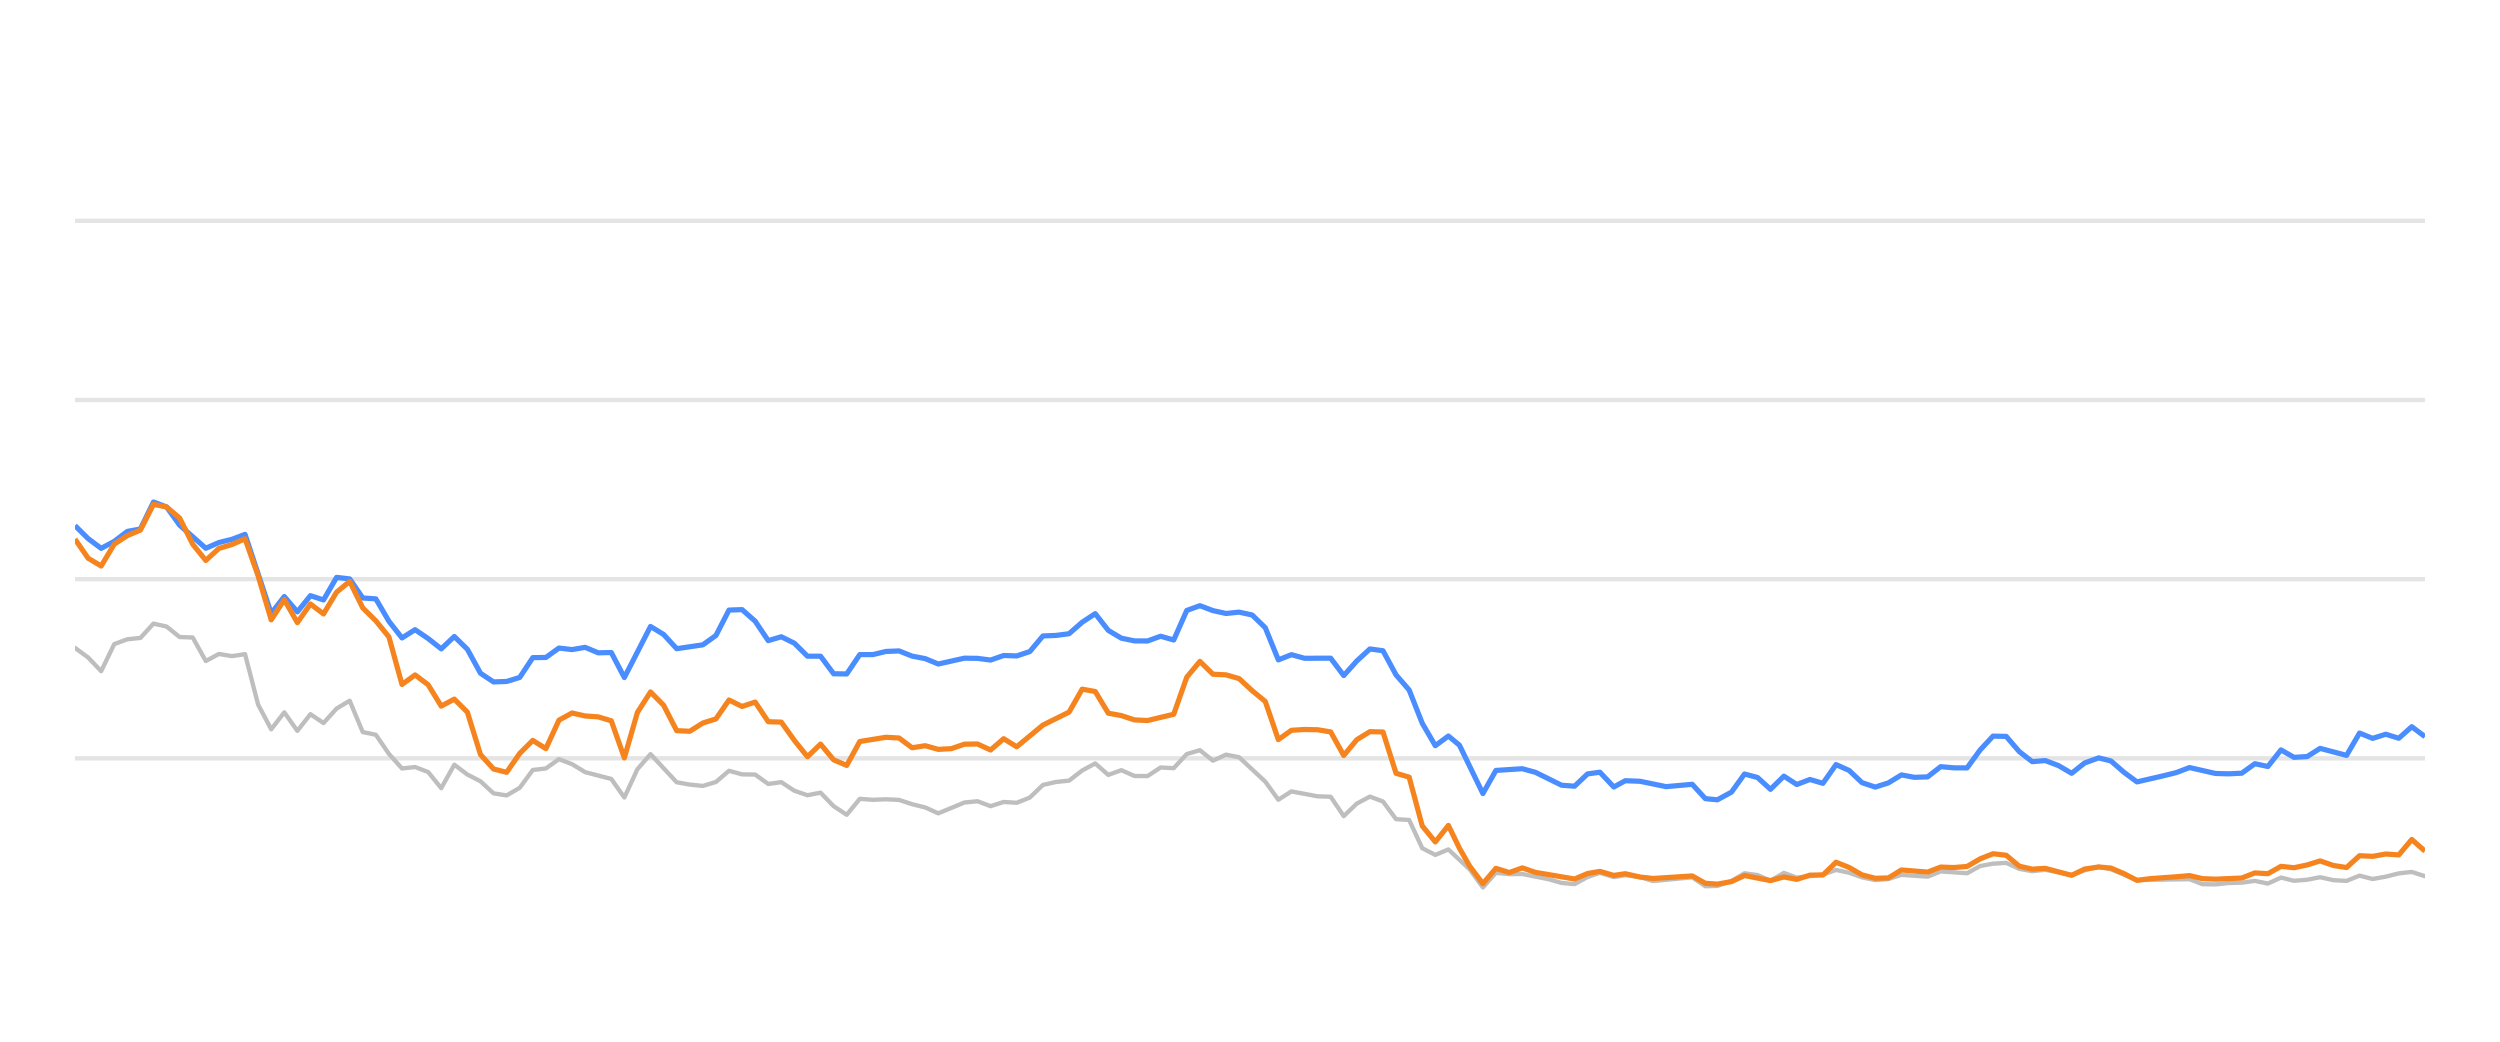
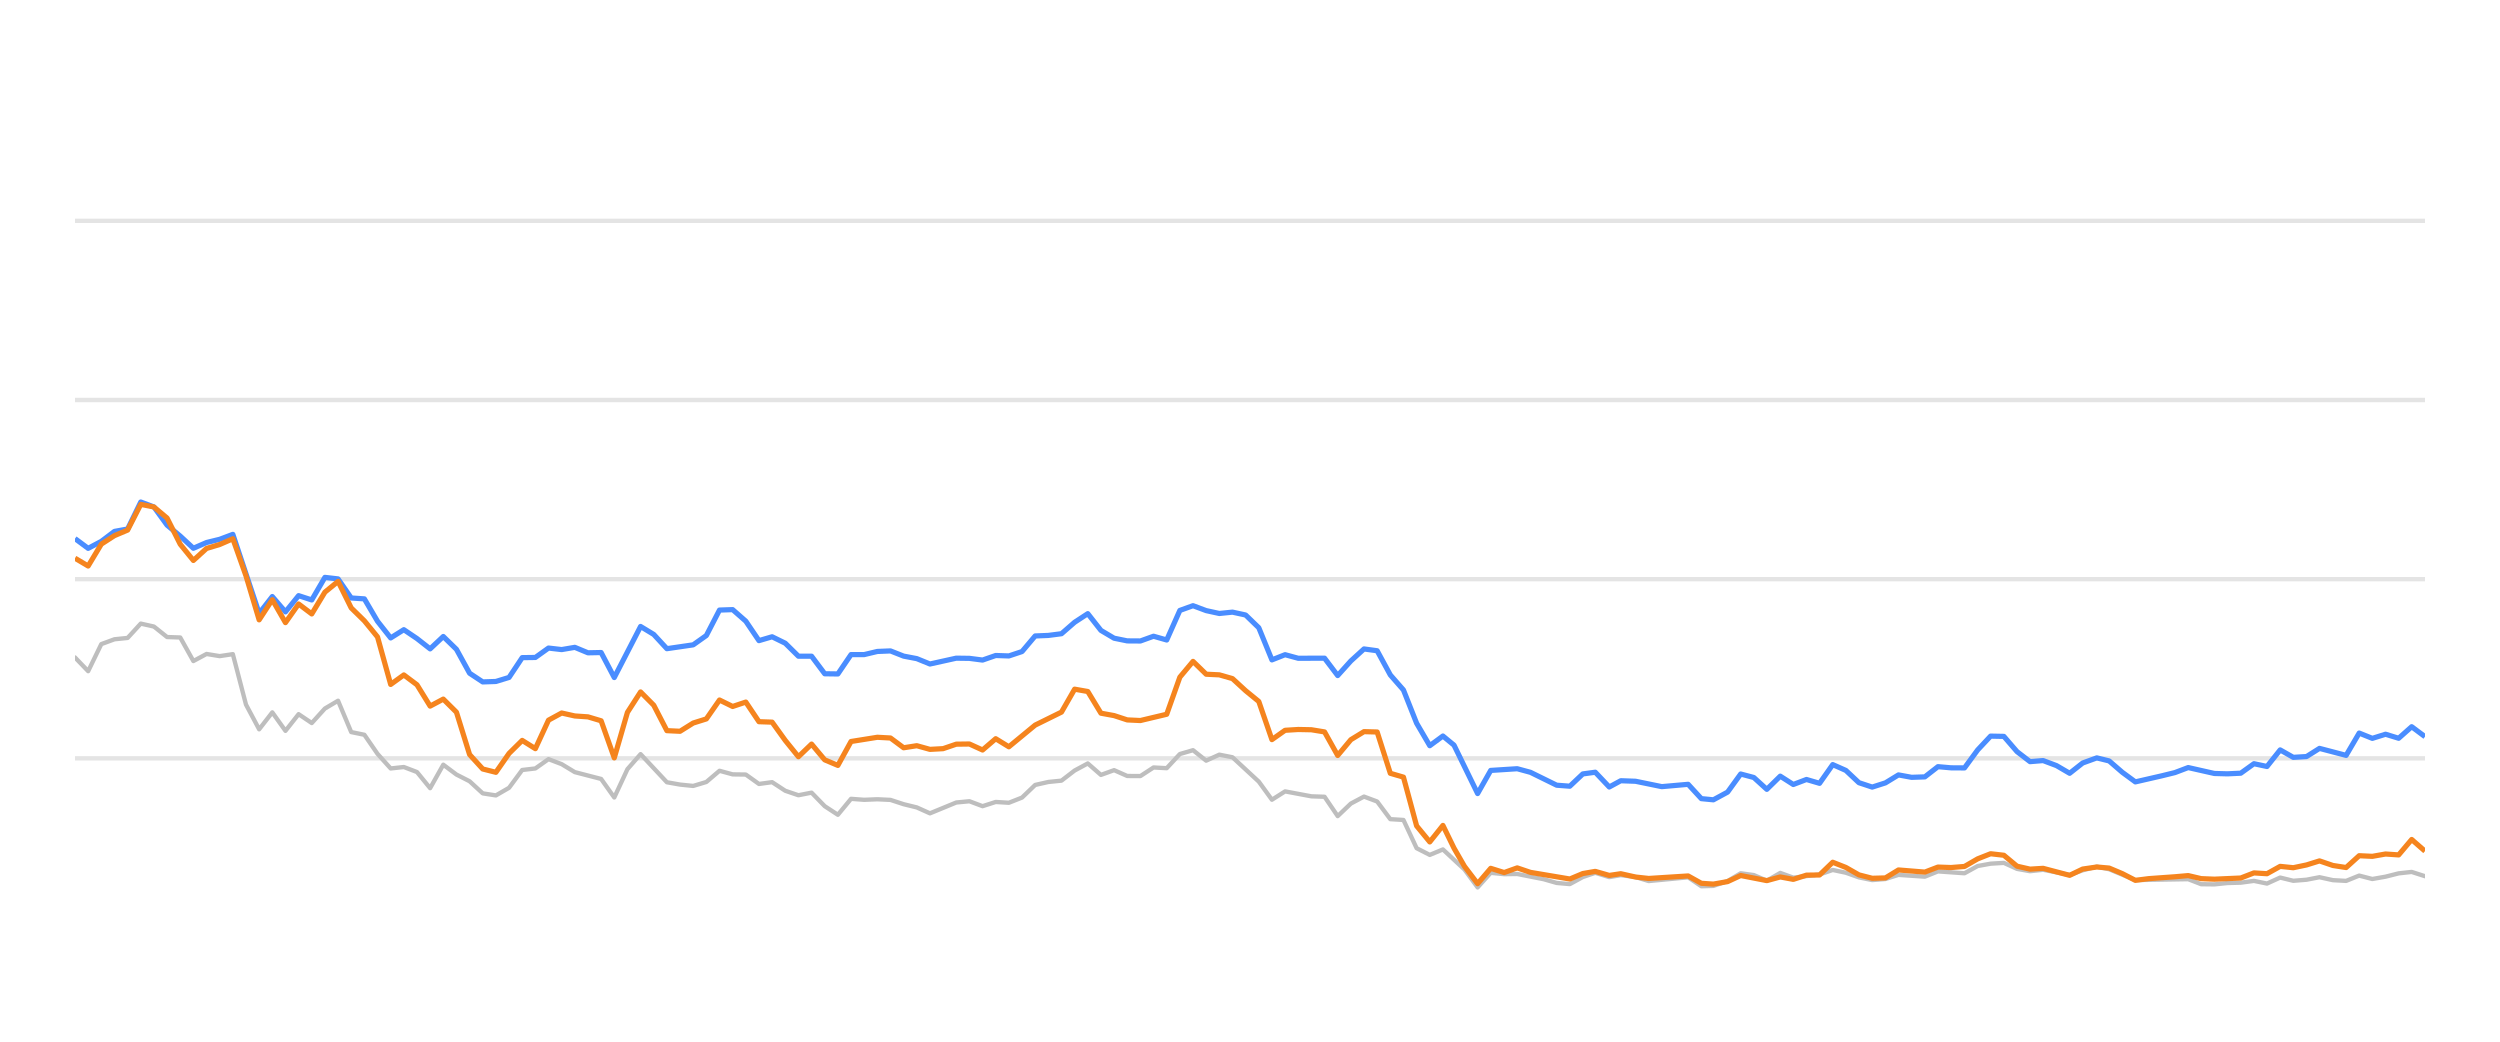
<svg xmlns="http://www.w3.org/2000/svg" width="288pt" height="120pt" viewBox="0 0 288 120" version="1.1">
  <defs>
    <style type="text/css">*{stroke-linejoin: round; stroke-linecap: butt}</style>
  </defs>
  <g id="figure_1">
    <g id="patch_1">
      <path d="M 0 120  L 288 120  L 288 0  L 0 0  L 0 120  z " style="fill: none; opacity: 0" />
    </g>
    <g id="axes_1">
      <g id="patch_2">
        <path d="M 8.64 108  L 279.36 108  L 279.36 4.8  L 8.64 4.8  L 8.64 108  z " style="fill: none" />
      </g>
      <g id="matplotlib.axis_1" />
      <g id="matplotlib.axis_2" />
      <g id="line2d_1">
-         <path d="M 8.64 87.36  L 279.36 87.36  " clip-path="url(#pe89e3a9c32)" style="fill: none; stroke: #b2b2b2; stroke-opacity: 0.35; stroke-width: 0.5; stroke-linecap: square" />
+         <path d="M 8.64 87.36  L 279.36 87.36  " clip-path="url(#pa92d039224)" style="fill: none; stroke: #b2b2b2; stroke-opacity: 0.35; stroke-width: 0.5; stroke-linecap: square" />
      </g>
      <g id="line2d_2">
-         <path d="M 8.64 66.72  L 279.36 66.72  " clip-path="url(#pe89e3a9c32)" style="fill: none; stroke: #b2b2b2; stroke-opacity: 0.35; stroke-width: 0.5; stroke-linecap: square" />
+         <path d="M 8.64 66.72  L 279.36 66.72  " clip-path="url(#pa92d039224)" style="fill: none; stroke: #b2b2b2; stroke-opacity: 0.35; stroke-width: 0.5; stroke-linecap: square" />
      </g>
      <g id="line2d_3">
-         <path d="M 8.64 46.08  L 279.36 46.08  " clip-path="url(#pe89e3a9c32)" style="fill: none; stroke: #b2b2b2; stroke-opacity: 0.35; stroke-width: 0.5; stroke-linecap: square" />
+         <path d="M 8.64 46.08  L 279.36 46.08  " clip-path="url(#pa92d039224)" style="fill: none; stroke: #b2b2b2; stroke-opacity: 0.35; stroke-width: 0.5; stroke-linecap: square" />
      </g>
      <g id="line2d_4">
-         <path d="M 8.64 25.44  L 279.36 25.44  " clip-path="url(#pe89e3a9c32)" style="fill: none; stroke: #b2b2b2; stroke-opacity: 0.35; stroke-width: 0.5; stroke-linecap: square" />
+         <path d="M 8.64 25.44  L 279.36 25.44  " clip-path="url(#pa92d039224)" style="fill: none; stroke: #b2b2b2; stroke-opacity: 0.35; stroke-width: 0.5; stroke-linecap: square" />
      </g>
      <g id="line2d_5">
-         <path d="M 8.64 74.635  L 10.147 75.74  L 11.654 77.319  L 13.16 74.202  L 14.667 73.645  L 16.174 73.49  L 17.681 71.839  L 19.188 72.179  L 20.694 73.387  L 22.201 73.438  L 23.708 76.152  L 25.215 75.337  L 26.722 75.585  L 28.228 75.358  L 29.735 81.168  L 31.242 84.016  L 32.749 82.066  L 34.256 84.192  L 35.762 82.272  L 37.269 83.294  L 38.776 81.622  L 40.283 80.724  L 41.79 84.336  L 43.296 84.646  L 44.803 86.844  L 46.31 88.526  L 47.817 88.361  L 49.324 88.939  L 50.83 90.797  L 52.337 88.093  L 53.844 89.228  L 55.351 90.002  L 56.858 91.395  L 58.364 91.632  L 59.871 90.755  L 61.378 88.702  L 62.885 88.526  L 64.391 87.453  L 65.898 88.031  L 67.405 88.949  L 70.419 89.734  L 71.925 91.87  L 73.432 88.609  L 74.939 86.875  L 77.953 90.115  L 79.459 90.384  L 80.966 90.539  L 82.473 90.084  L 83.98 88.794  L 85.487 89.207  L 86.993 89.228  L 88.5 90.312  L 90.007 90.105  L 91.514 91.096  L 93.021 91.612  L 94.527 91.313  L 96.034 92.871  L 97.541 93.862  L 99.048 92.025  L 100.555 92.138  L 102.061 92.076  L 103.568 92.148  L 105.075 92.644  L 106.582 93.015  L 108.089 93.696  L 111.102 92.448  L 112.609 92.303  L 114.116 92.871  L 115.623 92.386  L 117.129 92.479  L 118.636 91.88  L 120.143 90.425  L 121.65 90.084  L 123.157 89.93  L 124.663 88.764  L 126.17 87.948  L 127.677 89.269  L 129.184 88.722  L 130.691 89.393  L 132.197 89.403  L 133.704 88.413  L 135.211 88.495  L 136.718 86.865  L 138.225 86.421  L 139.731 87.628  L 141.238 86.937  L 142.745 87.236  L 145.759 90.043  L 147.265 92.128  L 148.772 91.168  L 151.786 91.736  L 153.293 91.787  L 154.799 94.016  L 156.306 92.572  L 157.813 91.767  L 159.32 92.334  L 160.826 94.367  L 162.333 94.46  L 163.84 97.711  L 165.347 98.485  L 166.854 97.855  L 169.323 100.167  L 170.829 102.231  L 172.33 100.549  L 173.871 100.704  L 175.365 100.683  L 178.384 101.282  L 179.886 101.715  L 181.392 101.849  L 182.881 101.034  L 184.308 100.549  L 185.911 101.044  L 187.229 100.817  L 188.923 101.034  L 190.428 101.498  L 194.947 101.065  L 196.458 102.097  L 197.838 102.056  L 199.467 101.498  L 200.967 100.601  L 202.471 100.807  L 203.96 101.457  L 205.501 100.559  L 206.992 101.106  L 210.001 100.745  L 211.511 100.219  L 213.017 100.539  L 214.512 101.075  L 216.033 101.385  L 217.545 101.261  L 219.042 100.786  L 222.061 100.993  L 223.565 100.384  L 226.605 100.601  L 228.116 99.765  L 229.597 99.496  L 231.115 99.403  L 232.622 100.095  L 234.114 100.363  L 235.612 100.198  L 238.652 100.797  L 240.145 100.26  L 241.764 99.837  L 243.177 100.136  L 246.178 101.385  L 252.233 101.282  L 253.72 101.86  L 255.229 101.88  L 256.722 101.725  L 258.252 101.684  L 259.763 101.478  L 261.26 101.787  L 262.769 101.096  L 264.27 101.467  L 265.791 101.344  L 267.275 101.055  L 268.809 101.395  L 270.323 101.478  L 271.82 100.869  L 273.326 101.261  L 274.839 100.993  L 276.343 100.611  L 277.833 100.446  L 279.36 100.941  L 279.36 100.941  " clip-path="url(#pe89e3a9c32)" style="fill: none; stroke: #bebebe; stroke-width: 0.5; stroke-linecap: round" />
+         <path d="M 8.64 75.74  L 10.155 77.319  L 11.67 74.202  L 13.186 73.645  L 14.701 73.49  L 16.216 71.839  L 17.731 72.179  L 19.247 73.387  L 20.762 73.438  L 22.277 76.152  L 23.792 75.337  L 25.308 75.585  L 26.823 75.358  L 28.338 81.168  L 29.853 84.016  L 31.368 82.066  L 32.884 84.192  L 34.399 82.272  L 35.914 83.294  L 37.429 81.622  L 38.945 80.724  L 40.46 84.336  L 41.975 84.646  L 43.49 86.844  L 45.006 88.526  L 46.521 88.361  L 48.036 88.939  L 49.551 90.797  L 51.066 88.093  L 52.582 89.228  L 54.097 90.002  L 55.612 91.395  L 57.127 91.632  L 58.643 90.755  L 60.158 88.702  L 61.673 88.526  L 63.188 87.453  L 64.704 88.031  L 66.219 88.949  L 69.249 89.734  L 70.764 91.87  L 72.28 88.609  L 73.795 86.875  L 76.825 90.115  L 78.341 90.384  L 79.856 90.539  L 81.371 90.084  L 82.886 88.794  L 84.402 89.207  L 85.917 89.228  L 87.432 90.312  L 88.947 90.105  L 90.462 91.096  L 91.978 91.612  L 93.493 91.313  L 95.008 92.871  L 96.523 93.862  L 98.039 92.025  L 99.554 92.138  L 101.069 92.076  L 102.584 92.148  L 104.1 92.644  L 105.615 93.015  L 107.13 93.696  L 110.16 92.448  L 111.676 92.303  L 113.191 92.871  L 114.706 92.386  L 116.221 92.479  L 117.737 91.88  L 119.252 90.425  L 120.767 90.084  L 122.282 89.93  L 123.798 88.764  L 125.313 87.948  L 126.828 89.269  L 128.343 88.722  L 129.858 89.393  L 131.374 89.403  L 132.889 88.413  L 134.404 88.495  L 135.919 86.865  L 137.435 86.421  L 138.95 87.628  L 140.465 86.937  L 141.98 87.236  L 145.011 90.043  L 146.526 92.128  L 148.041 91.168  L 151.072 91.736  L 152.587 91.787  L 154.102 94.016  L 155.617 92.572  L 157.133 91.767  L 158.648 92.334  L 160.163 94.367  L 161.678 94.46  L 163.194 97.711  L 164.709 98.485  L 166.224 97.855  L 168.707 100.167  L 170.222 102.231  L 171.731 100.549  L 173.28 100.704  L 174.783 100.683  L 177.819 101.282  L 179.329 101.715  L 180.844 101.849  L 182.341 101.034  L 183.776 100.549  L 185.388 101.044  L 186.713 100.817  L 188.416 101.034  L 189.93 101.498  L 194.475 101.065  L 195.994 102.097  L 197.382 102.056  L 199.019 101.498  L 200.528 100.601  L 202.04 100.807  L 203.538 101.457  L 205.087 100.559  L 206.587 101.106  L 209.612 100.745  L 211.131 100.219  L 212.645 100.539  L 214.149 101.075  L 215.679 101.385  L 217.199 101.261  L 218.704 100.786  L 221.74 100.993  L 223.252 100.384  L 226.31 100.601  L 227.829 99.765  L 229.318 99.496  L 230.845 99.403  L 232.36 100.095  L 233.861 100.363  L 235.367 100.198  L 238.424 100.797  L 239.925 100.26  L 241.553 99.837  L 242.974 100.136  L 245.992 101.385  L 252.081 101.282  L 253.577 101.86  L 255.094 101.88  L 256.596 101.725  L 258.134 101.684  L 259.653 101.478  L 261.158 101.787  L 262.676 101.096  L 264.186 101.467  L 265.715 101.344  L 267.207 101.055  L 268.75 101.395  L 270.273 101.478  L 271.778 100.869  L 273.292 101.261  L 274.814 100.993  L 276.326 100.611  L 277.825 100.446  L 279.36 100.941  L 279.36 100.941  " clip-path="url(#pa92d039224)" style="fill: none; stroke: #bebebe; stroke-width: 0.5; stroke-linecap: round" />
      </g>
      <g id="line2d_6">
-         <path d="M 8.64 60.549  L 10.147 62.045  L 11.654 63.17  L 13.16 62.365  L 14.667 61.219  L 16.174 60.941  L 17.681 57.834  L 19.188 58.402  L 20.694 60.497  L 23.708 63.16  L 25.215 62.499  L 26.722 62.128  L 28.228 61.56  L 31.242 70.662  L 32.749 68.722  L 34.256 70.487  L 35.762 68.619  L 37.269 69.114  L 38.776 66.514  L 40.283 66.689  L 41.79 68.887  L 43.296 68.99  L 44.803 71.57  L 46.31 73.49  L 47.817 72.54  L 49.324 73.562  L 50.83 74.749  L 52.337 73.325  L 53.844 74.801  L 55.351 77.556  L 56.858 78.557  L 58.364 78.505  L 59.871 78.041  L 61.378 75.76  L 62.885 75.74  L 64.391 74.656  L 65.898 74.832  L 67.405 74.574  L 68.912 75.203  L 70.419 75.172  L 71.925 78.051  L 74.939 72.169  L 76.446 73.087  L 77.953 74.728  L 80.966 74.285  L 82.473 73.211  L 83.98 70.28  L 85.487 70.229  L 86.993 71.56  L 88.5 73.8  L 90.007 73.356  L 91.514 74.099  L 93.021 75.595  L 94.527 75.595  L 96.034 77.618  L 97.541 77.639  L 99.048 75.409  L 100.555 75.409  L 102.061 75.048  L 103.568 74.986  L 105.075 75.585  L 106.582 75.874  L 108.089 76.493  L 111.102 75.822  L 112.609 75.843  L 114.116 76.039  L 115.623 75.513  L 117.129 75.564  L 118.636 75.059  L 120.143 73.263  L 121.65 73.201  L 123.157 73.005  L 124.663 71.684  L 126.17 70.693  L 127.677 72.623  L 129.184 73.521  L 130.691 73.83  L 132.197 73.841  L 133.704 73.294  L 135.211 73.727  L 136.718 70.322  L 138.225 69.775  L 139.731 70.342  L 141.238 70.673  L 142.745 70.518  L 144.252 70.848  L 145.759 72.313  L 147.265 76.018  L 148.772 75.42  L 150.279 75.833  L 153.293 75.822  L 154.799 77.824  L 156.306 76.142  L 157.813 74.759  L 159.32 74.966  L 160.826 77.752  L 162.333 79.486  L 163.84 83.315  L 165.347 85.905  L 166.854 84.79  L 168.126 85.843  L 170.829 91.416  L 172.33 88.753  L 175.365 88.557  L 176.881 88.97  L 179.886 90.456  L 181.392 90.57  L 182.881 89.156  L 184.308 88.96  L 185.911 90.662  L 187.229 89.94  L 188.923 90.002  L 191.926 90.621  L 194.947 90.353  L 196.458 92.004  L 197.838 92.138  L 199.467 91.251  L 200.967 89.166  L 202.471 89.568  L 203.96 90.931  L 205.501 89.414  L 206.992 90.373  L 208.502 89.796  L 210.001 90.239  L 211.511 88.082  L 213.017 88.753  L 214.512 90.167  L 216.033 90.673  L 217.545 90.188  L 219.042 89.269  L 220.548 89.548  L 222.061 89.496  L 223.565 88.32  L 225.069 88.454  L 226.605 88.464  L 228.116 86.39  L 229.597 84.801  L 231.115 84.832  L 232.622 86.586  L 234.114 87.742  L 235.612 87.618  L 237.141 88.196  L 238.652 89.083  L 240.145 87.897  L 241.764 87.308  L 243.177 87.659  L 244.685 88.97  L 246.178 90.074  L 249.216 89.372  L 250.713 89.001  L 252.233 88.423  L 255.229 89.104  L 256.722 89.145  L 258.252 89.073  L 259.763 87.979  L 261.26 88.299  L 262.769 86.39  L 264.27 87.246  L 265.791 87.154  L 267.275 86.214  L 270.323 87.019  L 271.82 84.45  L 273.326 85.059  L 274.839 84.584  L 276.343 85.048  L 277.833 83.717  L 279.36 84.863  L 279.36 84.863  " clip-path="url(#pe89e3a9c32)" style="fill: none; stroke: #4a8dff; stroke-width: 0.6" />
+         <path d="M 8.64 62.045  L 10.155 63.17  L 11.67 62.365  L 13.186 61.219  L 14.701 60.941  L 16.216 57.834  L 17.731 58.402  L 19.247 60.497  L 20.762 61.756  L 22.277 63.16  L 23.792 62.499  L 25.308 62.128  L 26.823 61.56  L 29.853 70.662  L 31.368 68.722  L 32.884 70.487  L 34.399 68.619  L 35.914 69.114  L 37.429 66.514  L 38.945 66.689  L 40.46 68.887  L 41.975 68.99  L 43.49 71.57  L 45.006 73.49  L 46.521 72.54  L 48.036 73.562  L 49.551 74.749  L 51.066 73.325  L 52.582 74.801  L 54.097 77.556  L 55.612 78.557  L 57.127 78.505  L 58.643 78.041  L 60.158 75.76  L 61.673 75.74  L 63.188 74.656  L 64.704 74.832  L 66.219 74.574  L 67.734 75.203  L 69.249 75.172  L 70.764 78.051  L 73.795 72.169  L 75.31 73.087  L 76.825 74.728  L 79.856 74.285  L 81.371 73.211  L 82.886 70.28  L 84.402 70.229  L 85.917 71.56  L 87.432 73.8  L 88.947 73.356  L 90.462 74.099  L 91.978 75.595  L 93.493 75.595  L 95.008 77.618  L 96.523 77.639  L 98.039 75.409  L 99.554 75.409  L 101.069 75.048  L 102.584 74.986  L 104.1 75.585  L 105.615 75.874  L 107.13 76.493  L 110.16 75.822  L 111.676 75.843  L 113.191 76.039  L 114.706 75.513  L 116.221 75.564  L 117.737 75.059  L 119.252 73.263  L 120.767 73.201  L 122.282 73.005  L 123.798 71.684  L 125.313 70.693  L 126.828 72.623  L 128.343 73.521  L 129.858 73.83  L 131.374 73.841  L 132.889 73.294  L 134.404 73.727  L 135.919 70.322  L 137.435 69.775  L 138.95 70.342  L 140.465 70.673  L 141.98 70.518  L 143.496 70.848  L 145.011 72.313  L 146.526 76.018  L 148.041 75.42  L 149.556 75.833  L 152.587 75.822  L 154.102 77.824  L 155.617 76.142  L 157.133 74.759  L 158.648 74.966  L 160.163 77.752  L 161.678 79.486  L 163.194 83.315  L 164.709 85.905  L 166.224 84.79  L 167.503 85.843  L 170.222 91.416  L 171.731 88.753  L 174.783 88.557  L 176.307 88.97  L 179.329 90.456  L 180.844 90.57  L 182.341 89.156  L 183.776 88.96  L 185.388 90.662  L 186.713 89.94  L 188.416 90.002  L 191.436 90.621  L 194.475 90.353  L 195.994 92.004  L 197.382 92.138  L 199.019 91.251  L 200.528 89.166  L 202.04 89.568  L 203.538 90.931  L 205.087 89.414  L 206.587 90.373  L 208.106 89.796  L 209.612 90.239  L 211.131 88.082  L 212.645 88.753  L 214.149 90.167  L 215.679 90.673  L 217.199 90.188  L 218.704 89.269  L 220.219 89.548  L 221.74 89.496  L 223.252 88.32  L 224.766 88.454  L 226.31 88.464  L 227.829 86.39  L 229.318 84.801  L 230.845 84.832  L 232.36 86.586  L 233.861 87.742  L 235.367 87.618  L 236.905 88.196  L 238.424 89.083  L 239.925 87.897  L 241.553 87.308  L 242.974 87.659  L 244.491 88.97  L 245.992 90.074  L 249.047 89.372  L 250.553 89.001  L 252.081 88.423  L 255.094 89.104  L 256.596 89.145  L 258.134 89.073  L 259.653 87.979  L 261.158 88.299  L 262.676 86.39  L 264.186 87.246  L 265.715 87.154  L 267.207 86.214  L 270.273 87.019  L 271.778 84.45  L 273.292 85.059  L 274.814 84.584  L 276.326 85.048  L 277.825 83.717  L 279.36 84.863  L 279.36 84.863  " clip-path="url(#pa92d039224)" style="fill: none; stroke: #4a8dff; stroke-width: 0.6" />
      </g>
      <g id="line2d_7">
-         <path d="M 8.64 62.107  L 10.147 64.305  L 11.654 65.203  L 13.16 62.685  L 14.667 61.704  L 16.174 61.065  L 17.681 58.103  L 19.188 58.402  L 20.694 59.682  L 22.201 62.695  L 23.708 64.563  L 25.215 63.18  L 26.722 62.726  L 28.228 62.066  L 29.735 66.338  L 31.242 71.405  L 32.749 69.083  L 34.256 71.725  L 35.762 69.579  L 37.269 70.724  L 38.776 68.216  L 40.283 66.978  L 41.79 70.033  L 43.296 71.519  L 44.803 73.376  L 46.31 78.846  L 47.817 77.752  L 49.324 78.887  L 50.83 81.343  L 52.337 80.538  L 53.844 82.045  L 55.351 86.927  L 56.858 88.588  L 58.364 88.97  L 59.871 86.792  L 61.378 85.296  L 62.885 86.245  L 64.391 82.964  L 65.898 82.138  L 67.405 82.479  L 68.912 82.582  L 70.419 83.036  L 71.925 87.308  L 73.432 82.066  L 74.939 79.713  L 76.446 81.24  L 77.953 84.171  L 79.459 84.243  L 80.966 83.294  L 82.473 82.819  L 83.98 80.642  L 85.487 81.385  L 86.993 80.879  L 88.5 83.139  L 90.007 83.191  L 91.514 85.296  L 93.021 87.174  L 94.527 85.719  L 96.034 87.535  L 97.541 88.175  L 99.048 85.42  L 102.061 84.935  L 103.568 85.017  L 105.075 86.142  L 106.582 85.905  L 108.089 86.328  L 109.595 86.245  L 111.102 85.729  L 112.609 85.709  L 114.116 86.4  L 115.623 85.1  L 117.129 86.029  L 120.143 83.531  L 123.157 82.035  L 124.663 79.393  L 126.17 79.661  L 127.677 82.159  L 129.184 82.437  L 130.691 82.933  L 132.197 83.005  L 135.211 82.283  L 136.718 78.01  L 138.225 76.194  L 139.731 77.67  L 141.238 77.742  L 142.745 78.175  L 144.252 79.568  L 145.759 80.807  L 147.265 85.203  L 148.772 84.13  L 150.279 84.037  L 151.786 84.068  L 153.293 84.316  L 154.799 87.03  L 156.306 85.213  L 157.813 84.285  L 159.32 84.326  L 160.826 89.083  L 162.333 89.527  L 163.84 95.141  L 165.347 96.989  L 166.854 95.09  L 168.126 97.711  L 169.323 99.806  L 170.829 101.798  L 172.33 100.033  L 173.871 100.518  L 175.365 99.981  L 176.881 100.497  L 181.392 101.261  L 182.881 100.632  L 184.308 100.384  L 185.911 100.848  L 187.229 100.652  L 188.923 101.034  L 190.428 101.199  L 194.947 100.91  L 196.458 101.756  L 197.838 101.849  L 199.467 101.56  L 200.967 100.859  L 203.96 101.447  L 205.501 101.024  L 206.992 101.302  L 208.502 100.817  L 210.001 100.797  L 211.511 99.331  L 213.017 99.93  L 214.512 100.786  L 216.033 101.178  L 217.545 101.137  L 219.042 100.219  L 222.061 100.466  L 223.565 99.888  L 225.069 99.94  L 226.605 99.816  L 228.116 98.939  L 229.597 98.351  L 231.115 98.526  L 232.622 99.785  L 234.114 100.126  L 235.612 100.033  L 238.652 100.838  L 240.145 100.116  L 241.764 99.878  L 243.177 100.002  L 244.685 100.642  L 246.178 101.416  L 247.705 101.22  L 250.713 101.003  L 252.233 100.869  L 253.72 101.22  L 255.229 101.282  L 258.252 101.148  L 259.763 100.559  L 261.26 100.652  L 262.769 99.806  L 264.27 99.961  L 265.791 99.641  L 267.275 99.176  L 268.809 99.703  L 270.323 99.94  L 271.82 98.578  L 273.326 98.65  L 274.839 98.382  L 276.343 98.485  L 277.833 96.71  L 279.36 98.052  L 279.36 98.052  " clip-path="url(#pe89e3a9c32)" style="fill: none; stroke: #f5841e; stroke-width: 0.6" />
+         <path d="M 8.64 64.305  L 10.155 65.203  L 11.67 62.685  L 13.186 61.704  L 14.701 61.065  L 16.216 58.103  L 17.731 58.402  L 19.247 59.682  L 20.762 62.695  L 22.277 64.563  L 23.792 63.18  L 25.308 62.726  L 26.823 62.066  L 28.338 66.338  L 29.853 71.405  L 31.368 69.083  L 32.884 71.725  L 34.399 69.579  L 35.914 70.724  L 37.429 68.216  L 38.945 66.978  L 40.46 70.033  L 41.975 71.519  L 43.49 73.376  L 45.006 78.846  L 46.521 77.752  L 48.036 78.887  L 49.551 81.343  L 51.066 80.538  L 52.582 82.045  L 54.097 86.927  L 55.612 88.588  L 57.127 88.97  L 58.643 86.792  L 60.158 85.296  L 61.673 86.245  L 63.188 82.964  L 64.704 82.138  L 66.219 82.479  L 67.734 82.582  L 69.249 83.036  L 70.764 87.308  L 72.28 82.066  L 73.795 79.713  L 75.31 81.24  L 76.825 84.171  L 78.341 84.243  L 79.856 83.294  L 81.371 82.819  L 82.886 80.642  L 84.402 81.385  L 85.917 80.879  L 87.432 83.139  L 88.947 83.191  L 90.462 85.296  L 91.978 87.174  L 93.493 85.719  L 95.008 87.535  L 96.523 88.175  L 98.039 85.42  L 101.069 84.935  L 102.584 85.017  L 104.1 86.142  L 105.615 85.905  L 107.13 86.328  L 108.645 86.245  L 110.16 85.729  L 111.676 85.709  L 113.191 86.4  L 114.706 85.1  L 116.221 86.029  L 119.252 83.531  L 122.282 82.035  L 123.798 79.393  L 125.313 79.661  L 126.828 82.159  L 128.343 82.437  L 129.858 82.933  L 131.374 83.005  L 134.404 82.283  L 135.919 78.01  L 137.435 76.194  L 138.95 77.67  L 140.465 77.742  L 141.98 78.175  L 143.496 79.568  L 145.011 80.807  L 146.526 85.203  L 148.041 84.13  L 149.556 84.037  L 151.072 84.068  L 152.587 84.316  L 154.102 87.03  L 155.617 85.213  L 157.133 84.285  L 158.648 84.326  L 160.163 89.083  L 161.678 89.527  L 163.194 95.141  L 164.709 96.989  L 166.224 95.09  L 167.503 97.711  L 168.707 99.806  L 170.222 101.798  L 171.731 100.033  L 173.28 100.518  L 174.783 99.981  L 176.307 100.497  L 180.844 101.261  L 182.341 100.632  L 183.776 100.384  L 185.388 100.848  L 186.713 100.652  L 188.416 101.034  L 189.93 101.199  L 194.475 100.91  L 195.994 101.756  L 197.382 101.849  L 199.019 101.56  L 200.528 100.859  L 203.538 101.447  L 205.087 101.024  L 206.587 101.302  L 208.106 100.817  L 209.612 100.797  L 211.131 99.331  L 212.645 99.93  L 214.149 100.786  L 215.679 101.178  L 217.199 101.137  L 218.704 100.219  L 221.74 100.466  L 223.252 99.888  L 224.766 99.94  L 226.31 99.816  L 227.829 98.939  L 229.318 98.351  L 230.845 98.526  L 232.36 99.785  L 233.861 100.126  L 235.367 100.033  L 238.424 100.838  L 239.925 100.116  L 241.553 99.878  L 242.974 100.002  L 244.491 100.642  L 245.992 101.416  L 247.528 101.22  L 250.553 101.003  L 252.081 100.869  L 253.577 101.22  L 255.094 101.282  L 258.134 101.148  L 259.653 100.559  L 261.158 100.652  L 262.676 99.806  L 264.186 99.961  L 265.715 99.641  L 267.207 99.176  L 268.75 99.703  L 270.273 99.94  L 271.778 98.578  L 273.292 98.65  L 274.814 98.382  L 276.326 98.485  L 277.825 96.71  L 279.36 98.052  L 279.36 98.052  " clip-path="url(#pa92d039224)" style="fill: none; stroke: #f5841e; stroke-width: 0.6" />
      </g>
    </g>
  </g>
  <defs>
-     <clipPath id="pe89e3a9c32">
+     <clipPath id="pa92d039224">
      <rect x="8.64" y="4.8" width="270.72" height="103.2" />
    </clipPath>
  </defs>
</svg>
